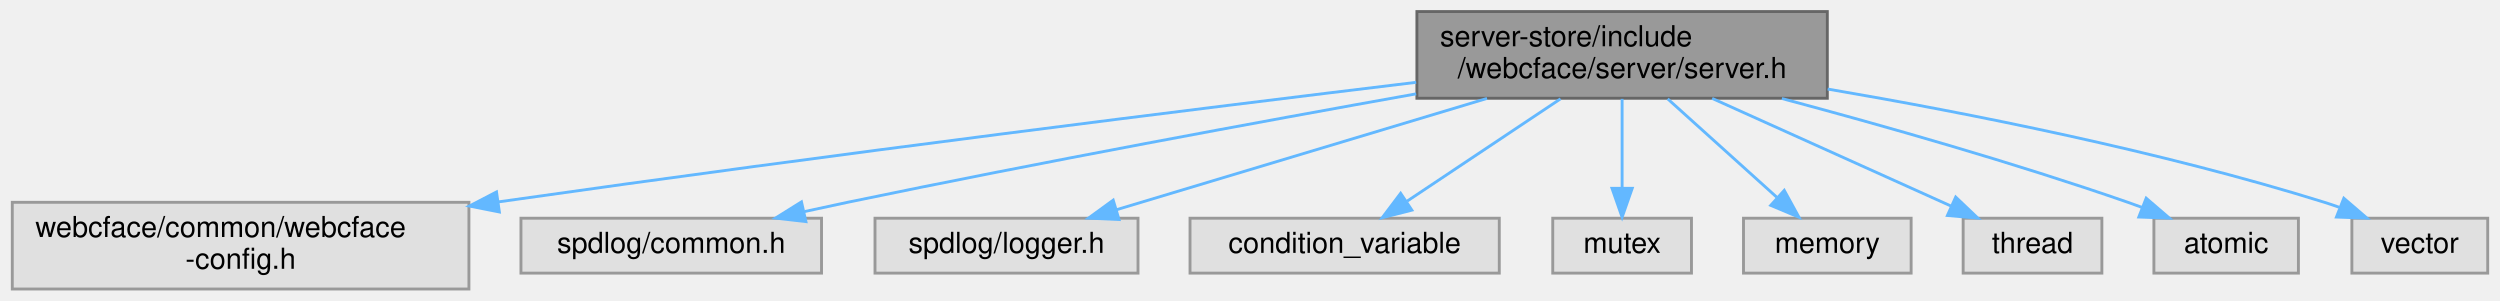
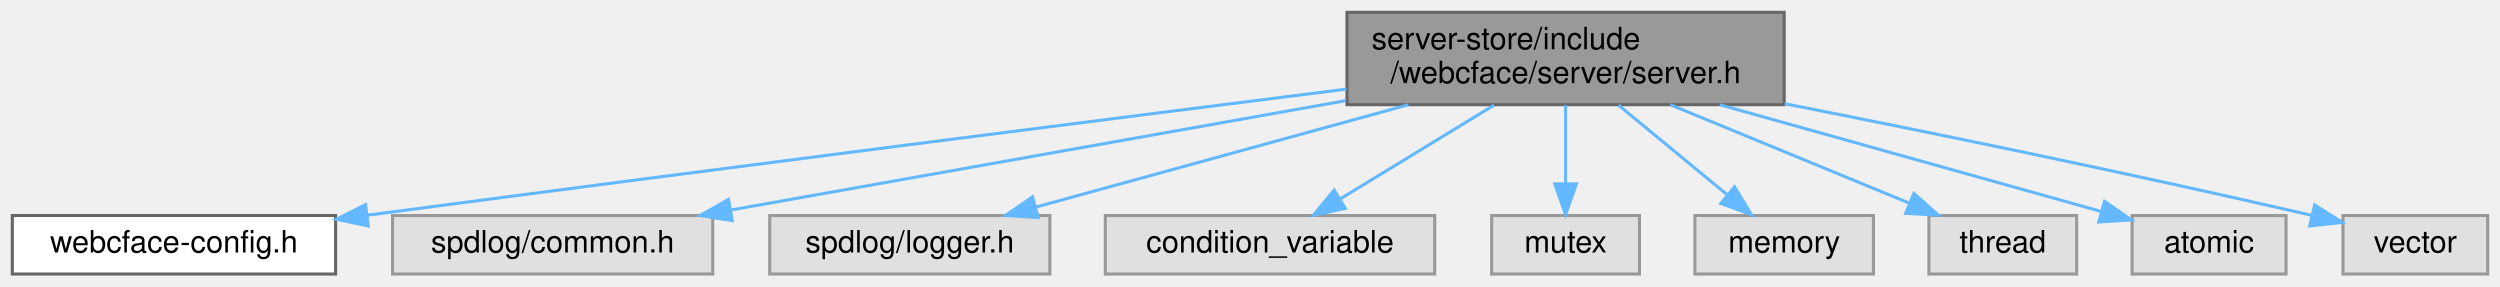
- <svg xmlns="http://www.w3.org/2000/svg" xmlns:xlink="http://www.w3.org/1999/xlink" width="865pt" height="104pt" viewBox="0.00 0.00 864.50 104.00">
-   <g id="graph0" class="graph" transform="scale(1 1) rotate(0) translate(4 100)">
+ <svg xmlns="http://www.w3.org/2000/svg" xmlns:xlink="http://www.w3.org/1999/xlink" width="812pt" height="93pt" viewBox="0.00 0.00 812.00 93.00">
+   <g id="graph0" class="graph" transform="scale(1 1) rotate(0) translate(4 89)">
    <g id="Node000001" class="node">
      <g id="a_Node000001">
        <a xlink:title=" ">
-           <polygon fill="#999999" stroke="#666666" points="628,-96 486,-96 486,-66 628,-66 628,-96" />
-           <text text-anchor="start" x="494" y="-84" font-family="Helvetica,sans-Serif" font-size="10.00">server-store/include</text>
-           <text text-anchor="middle" x="557" y="-73" font-family="Helvetica,sans-Serif" font-size="10.00">/webcface/server/server.h</text>
+           <polygon fill="#999999" stroke="#666666" points="575.5,-85 433.5,-85 433.5,-55 575.5,-55 575.5,-85" />
+           <text text-anchor="start" x="441.5" y="-73" font-family="Helvetica,sans-Serif" font-size="10.00">server-store/include</text>
+           <text text-anchor="middle" x="504.5" y="-62" font-family="Helvetica,sans-Serif" font-size="10.00">/webcface/server/server.h</text>
        </a>
      </g>
    </g>
    <g id="Node000002" class="node">
      <g id="a_Node000002">
-         <a xlink:title=" ">
-           <polygon fill="#e0e0e0" stroke="#999999" points="158,-30 0,-30 0,0 158,0 158,-30" />
-           <text text-anchor="start" x="8" y="-18" font-family="Helvetica,sans-Serif" font-size="10.00">webcface/common/webcface</text>
-           <text text-anchor="middle" x="79" y="-7" font-family="Helvetica,sans-Serif" font-size="10.00">-config.h</text>
+         <a xlink:href="webcface-config_8h.html" target="_top" xlink:title=" ">
+           <polygon fill="white" stroke="#666666" points="105,-19 0,-19 0,0 105,0 105,-19" />
+           <text text-anchor="middle" x="52.5" y="-7" font-family="Helvetica,sans-Serif" font-size="10.00">webcface-config.h</text>
        </a>
      </g>
    </g>
    <g id="edge1_Node000001_Node000002" class="edge">
      <g id="a_edge1_Node000001_Node000002">
        <a xlink:title=" ">
-           <path fill="none" stroke="#63b8ff" d="M485.75,-71.52C409.71,-62.32 285.44,-46.87 168.35,-30.17" />
-           <polygon fill="#63b8ff" stroke="#63b8ff" points="168.53,-26.66 158.14,-28.71 167.54,-33.59 168.53,-26.66" />
+           <path fill="none" stroke="#63b8ff" d="M433.31,-60.06C357.32,-50.48 233.1,-34.69 115.52,-19.13" />
+           <polygon fill="#63b8ff" stroke="#63b8ff" points="115.63,-15.61 105.26,-17.77 114.71,-22.55 115.63,-15.61" />
        </a>
      </g>
    </g>
    <g id="Node000003" class="node">
      <g id="a_Node000003">
        <a xlink:title=" ">
-           <polygon fill="#e0e0e0" stroke="#999999" points="280,-24.5 176,-24.5 176,-5.5 280,-5.5 280,-24.5" />
-           <text text-anchor="middle" x="228" y="-12.5" font-family="Helvetica,sans-Serif" font-size="10.00">spdlog/common.h</text>
+           <polygon fill="#e0e0e0" stroke="#999999" points="227.5,-19 123.5,-19 123.5,0 227.5,0 227.5,-19" />
+           <text text-anchor="middle" x="175.5" y="-7" font-family="Helvetica,sans-Serif" font-size="10.00">spdlog/common.h</text>
        </a>
      </g>
    </g>
    <g id="edge2_Node000001_Node000003" class="edge">
      <g id="a_edge2_Node000001_Node000003">
        <a xlink:title=" ">
-           <path fill="none" stroke="#63b8ff" d="M485.75,-67.53C431.65,-57.86 355.5,-43.83 289,-30 284.2,-29 279.2,-27.92 274.21,-26.82" />
-           <polygon fill="#63b8ff" stroke="#63b8ff" points="274.6,-23.32 264.07,-24.54 273.06,-30.15 274.6,-23.32" />
+           <path fill="none" stroke="#63b8ff" d="M433.11,-56.31C373.33,-45.68 289.09,-30.7 233.43,-20.8" />
+           <polygon fill="#63b8ff" stroke="#63b8ff" points="233.84,-17.32 223.38,-19.01 232.62,-24.21 233.84,-17.32" />
        </a>
      </g>
    </g>
    <g id="Node000004" class="node">
      <g id="a_Node000004">
        <a xlink:title=" ">
-           <polygon fill="#e0e0e0" stroke="#999999" points="389.5,-24.5 298.5,-24.5 298.5,-5.5 389.5,-5.5 389.5,-24.5" />
-           <text text-anchor="middle" x="344" y="-12.5" font-family="Helvetica,sans-Serif" font-size="10.00">spdlog/logger.h</text>
+           <polygon fill="#e0e0e0" stroke="#999999" points="337,-19 246,-19 246,0 337,0 337,-19" />
+           <text text-anchor="middle" x="291.5" y="-7" font-family="Helvetica,sans-Serif" font-size="10.00">spdlog/logger.h</text>
        </a>
      </g>
    </g>
    <g id="edge3_Node000001_Node000004" class="edge">
      <g id="a_edge3_Node000001_Node000004">
        <a xlink:title=" ">
-           <path fill="none" stroke="#63b8ff" d="M510.26,-65.95C471.75,-54.38 417.83,-38.18 381.96,-27.41" />
-           <polygon fill="#63b8ff" stroke="#63b8ff" points="382.93,-24.04 372.35,-24.52 380.92,-30.75 382.93,-24.04" />
+           <path fill="none" stroke="#63b8ff" d="M453.48,-54.99C416.4,-44.8 366.88,-31.2 332.39,-21.73" />
+           <polygon fill="#63b8ff" stroke="#63b8ff" points="333.21,-18.33 322.64,-19.05 331.36,-25.08 333.21,-18.33" />
        </a>
      </g>
    </g>
    <g id="Node000005" class="node">
      <g id="a_Node000005">
        <a xlink:title=" ">
-           <polygon fill="#e0e0e0" stroke="#999999" points="514.5,-24.5 407.5,-24.5 407.5,-5.5 514.5,-5.5 514.5,-24.5" />
-           <text text-anchor="middle" x="461" y="-12.5" font-family="Helvetica,sans-Serif" font-size="10.00">condition_variable</text>
+           <polygon fill="#e0e0e0" stroke="#999999" points="462,-19 355,-19 355,0 462,0 462,-19" />
+           <text text-anchor="middle" x="408.5" y="-7" font-family="Helvetica,sans-Serif" font-size="10.00">condition_variable</text>
        </a>
      </g>
    </g>
    <g id="edge4_Node000001_Node000005" class="edge">
      <g id="a_edge4_Node000001_Node000005">
        <a xlink:title=" ">
-           <path fill="none" stroke="#63b8ff" d="M535.69,-65.8C519.9,-55.27 498.46,-40.97 482.6,-30.4" />
-           <polygon fill="#63b8ff" stroke="#63b8ff" points="484.25,-27.29 473.99,-24.66 480.37,-33.12 484.25,-27.29" />
+           <path fill="none" stroke="#63b8ff" d="M481.26,-54.84C466.1,-45.6 446.39,-33.59 431.31,-24.4" />
+           <polygon fill="#63b8ff" stroke="#63b8ff" points="432.96,-21.31 422.6,-19.09 429.32,-27.29 432.96,-21.31" />
        </a>
      </g>
    </g>
    <g id="Node000006" class="node">
      <g id="a_Node000006">
        <a xlink:title=" ">
-           <polygon fill="#e0e0e0" stroke="#999999" points="581,-24.5 533,-24.5 533,-5.5 581,-5.5 581,-24.5" />
-           <text text-anchor="middle" x="557" y="-12.5" font-family="Helvetica,sans-Serif" font-size="10.00">mutex</text>
+           <polygon fill="#e0e0e0" stroke="#999999" points="528.5,-19 480.5,-19 480.5,0 528.5,0 528.5,-19" />
+           <text text-anchor="middle" x="504.5" y="-7" font-family="Helvetica,sans-Serif" font-size="10.00">mutex</text>
        </a>
      </g>
    </g>
    <g id="edge5_Node000001_Node000006" class="edge">
      <g id="a_edge5_Node000001_Node000006">
        <a xlink:title=" ">
-           <path fill="none" stroke="#63b8ff" d="M557,-65.8C557,-56.7 557,-44.79 557,-34.9" />
-           <polygon fill="#63b8ff" stroke="#63b8ff" points="560.5,-34.84 557,-24.84 553.5,-34.84 560.5,-34.84" />
+           <path fill="none" stroke="#63b8ff" d="M504.5,-54.84C504.5,-47.21 504.5,-37.7 504.5,-29.45" />
+           <polygon fill="#63b8ff" stroke="#63b8ff" points="508,-29.27 504.5,-19.27 501,-29.27 508,-29.27" />
        </a>
      </g>
    </g>
    <g id="Node000007" class="node">
      <g id="a_Node000007">
        <a xlink:title=" ">
-           <polygon fill="#e0e0e0" stroke="#999999" points="657,-24.5 599,-24.5 599,-5.5 657,-5.5 657,-24.5" />
-           <text text-anchor="middle" x="628" y="-12.5" font-family="Helvetica,sans-Serif" font-size="10.00">memory</text>
+           <polygon fill="#e0e0e0" stroke="#999999" points="604.5,-19 546.5,-19 546.5,0 604.5,0 604.5,-19" />
+           <text text-anchor="middle" x="575.5" y="-7" font-family="Helvetica,sans-Serif" font-size="10.00">memory</text>
        </a>
      </g>
    </g>
    <g id="edge6_Node000001_Node000007" class="edge">
      <g id="a_edge6_Node000001_Node000007">
        <a xlink:title=" ">
-           <path fill="none" stroke="#63b8ff" d="M572.76,-65.8C583.93,-55.72 598.94,-42.19 610.49,-31.78" />
-           <polygon fill="#63b8ff" stroke="#63b8ff" points="613.1,-34.14 618.19,-24.84 608.42,-28.94 613.1,-34.14" />
+           <path fill="none" stroke="#63b8ff" d="M521.69,-54.84C532.31,-46.09 545.94,-34.85 556.83,-25.88" />
+           <polygon fill="#63b8ff" stroke="#63b8ff" points="559.37,-28.33 564.86,-19.27 554.92,-22.92 559.37,-28.33" />
        </a>
      </g>
    </g>
    <g id="Node000008" class="node">
      <g id="a_Node000008">
        <a xlink:title=" ">
-           <polygon fill="#e0e0e0" stroke="#999999" points="723,-24.5 675,-24.5 675,-5.5 723,-5.5 723,-24.5" />
-           <text text-anchor="middle" x="699" y="-12.5" font-family="Helvetica,sans-Serif" font-size="10.00">thread</text>
+           <polygon fill="#e0e0e0" stroke="#999999" points="670.5,-19 622.5,-19 622.5,0 670.5,0 670.5,-19" />
+           <text text-anchor="middle" x="646.5" y="-7" font-family="Helvetica,sans-Serif" font-size="10.00">thread</text>
        </a>
      </g>
    </g>
    <g id="edge7_Node000001_Node000008" class="edge">
      <g id="a_edge7_Node000001_Node000008">
        <a xlink:title=" ">
-           <path fill="none" stroke="#63b8ff" d="M588.16,-65.95C612.85,-54.83 647.03,-39.42 670.88,-28.67" />
-           <polygon fill="#63b8ff" stroke="#63b8ff" points="672.42,-31.82 680.1,-24.52 669.55,-25.44 672.42,-31.82" />
+           <path fill="none" stroke="#63b8ff" d="M538.51,-54.99C562.1,-45.27 593.24,-32.44 616.02,-23.06" />
+           <polygon fill="#63b8ff" stroke="#63b8ff" points="617.62,-26.18 625.53,-19.14 614.95,-19.71 617.62,-26.18" />
        </a>
      </g>
    </g>
    <g id="Node000009" class="node">
      <g id="a_Node000009">
        <a xlink:title=" ">
-           <polygon fill="#e0e0e0" stroke="#999999" points="791,-24.5 741,-24.5 741,-5.5 791,-5.5 791,-24.5" />
-           <text text-anchor="middle" x="766" y="-12.5" font-family="Helvetica,sans-Serif" font-size="10.00">atomic</text>
+           <polygon fill="#e0e0e0" stroke="#999999" points="738.5,-19 688.5,-19 688.5,0 738.5,0 738.5,-19" />
+           <text text-anchor="middle" x="713.5" y="-7" font-family="Helvetica,sans-Serif" font-size="10.00">atomic</text>
        </a>
      </g>
    </g>
    <g id="edge8_Node000001_Node000009" class="edge">
      <g id="a_edge8_Node000001_Node000009">
        <a xlink:title=" ">
-           <path fill="none" stroke="#63b8ff" d="M612.28,-65.91C646.96,-56.65 692.45,-43.74 732,-30 733.62,-29.44 735.27,-28.84 736.93,-28.22" />
-           <polygon fill="#63b8ff" stroke="#63b8ff" points="738.33,-31.43 746.37,-24.52 735.78,-24.91 738.33,-31.43" />
+           <path fill="none" stroke="#63b8ff" d="M554.56,-54.99C592.76,-44.3 644.41,-29.84 678.32,-20.35" />
+           <polygon fill="#63b8ff" stroke="#63b8ff" points="679.56,-23.63 688.25,-17.57 677.67,-16.89 679.56,-23.63" />
        </a>
      </g>
    </g>
    <g id="Node000010" class="node">
      <g id="a_Node000010">
        <a xlink:title=" ">
-           <polygon fill="#e0e0e0" stroke="#999999" points="856.5,-24.5 809.5,-24.5 809.5,-5.5 856.5,-5.5 856.5,-24.5" />
-           <text text-anchor="middle" x="833" y="-12.5" font-family="Helvetica,sans-Serif" font-size="10.00">vector</text>
+           <polygon fill="#e0e0e0" stroke="#999999" points="804,-19 757,-19 757,0 804,0 804,-19" />
+           <text text-anchor="middle" x="780.5" y="-7" font-family="Helvetica,sans-Serif" font-size="10.00">vector</text>
        </a>
      </g>
    </g>
    <g id="edge9_Node000001_Node000010" class="edge">
      <g id="a_edge9_Node000001_Node000010">
        <a xlink:title=" ">
-           <path fill="none" stroke="#63b8ff" d="M628.12,-69.19C677.07,-60.83 743.25,-47.68 800,-30 801.67,-29.48 803.38,-28.9 805.09,-28.29" />
-           <polygon fill="#63b8ff" stroke="#63b8ff" points="806.71,-31.41 814.74,-24.51 804.15,-24.9 806.71,-31.41" />
+           <path fill="none" stroke="#63b8ff" d="M575.68,-55.31C621.85,-46.21 683.53,-33.63 746.96,-19.03" />
+           <polygon fill="#63b8ff" stroke="#63b8ff" points="747.79,-22.43 756.74,-16.77 746.21,-15.61 747.79,-22.43" />
        </a>
      </g>
    </g>
  </g>
</svg>
